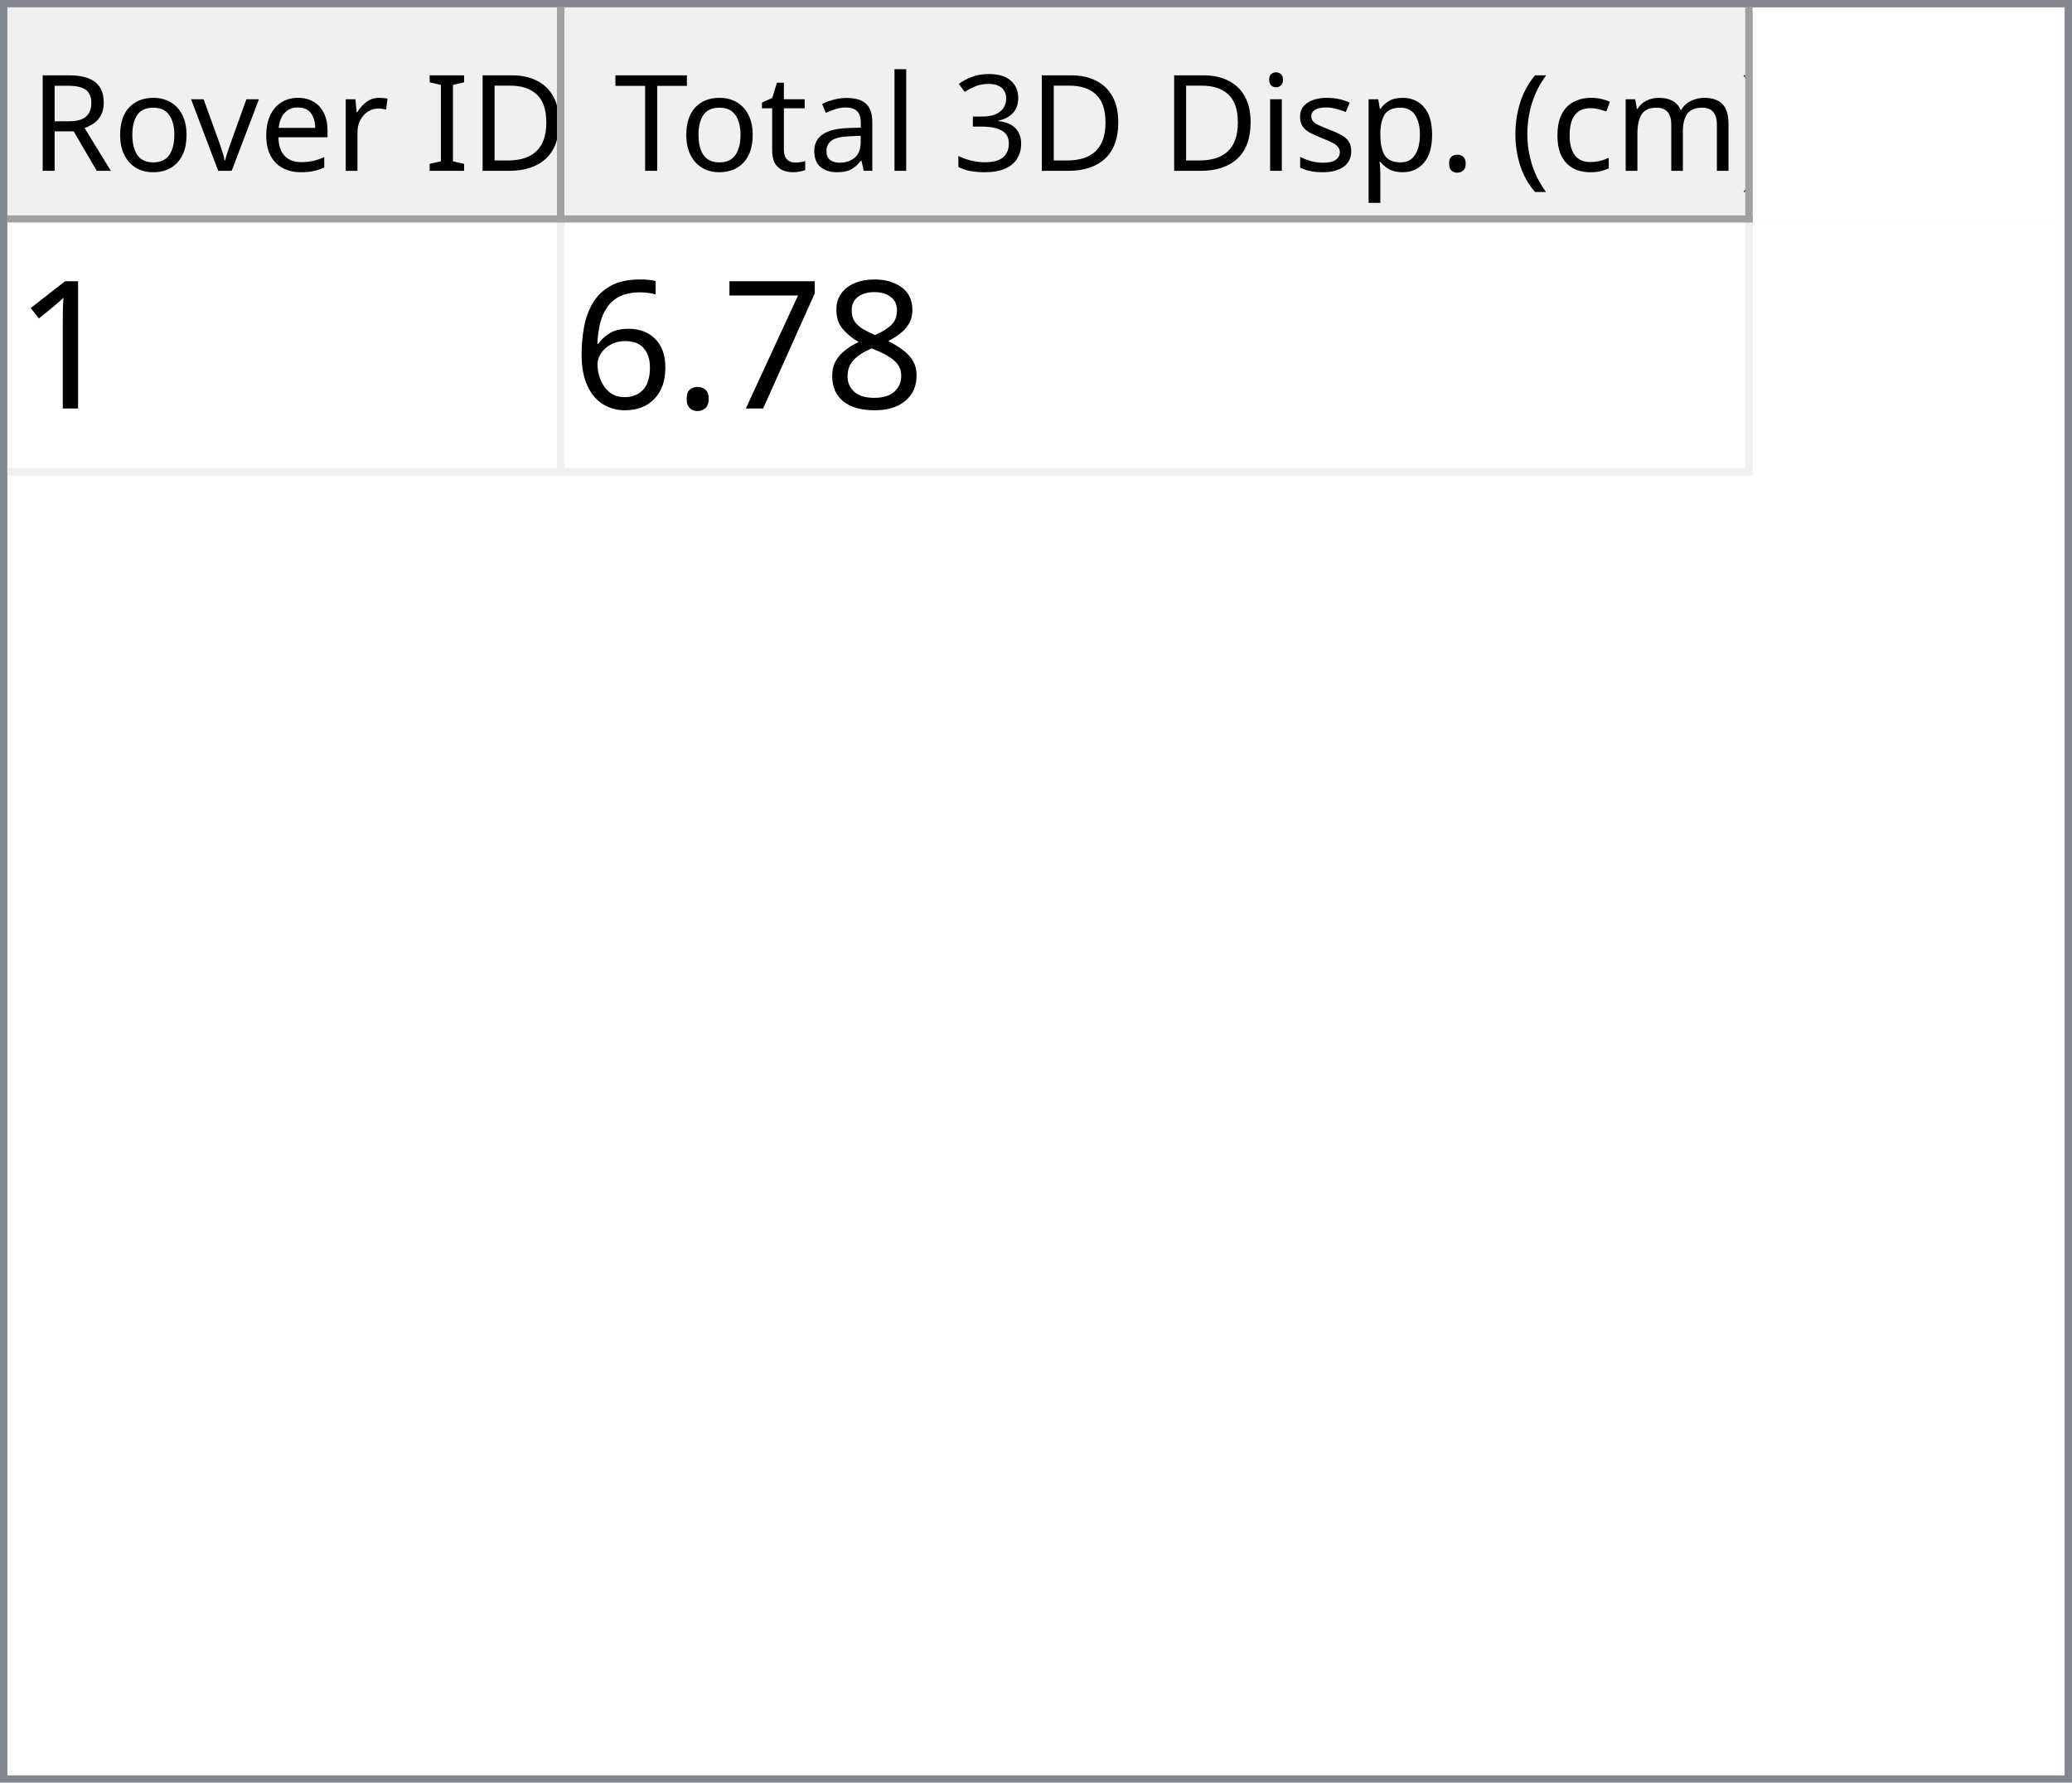
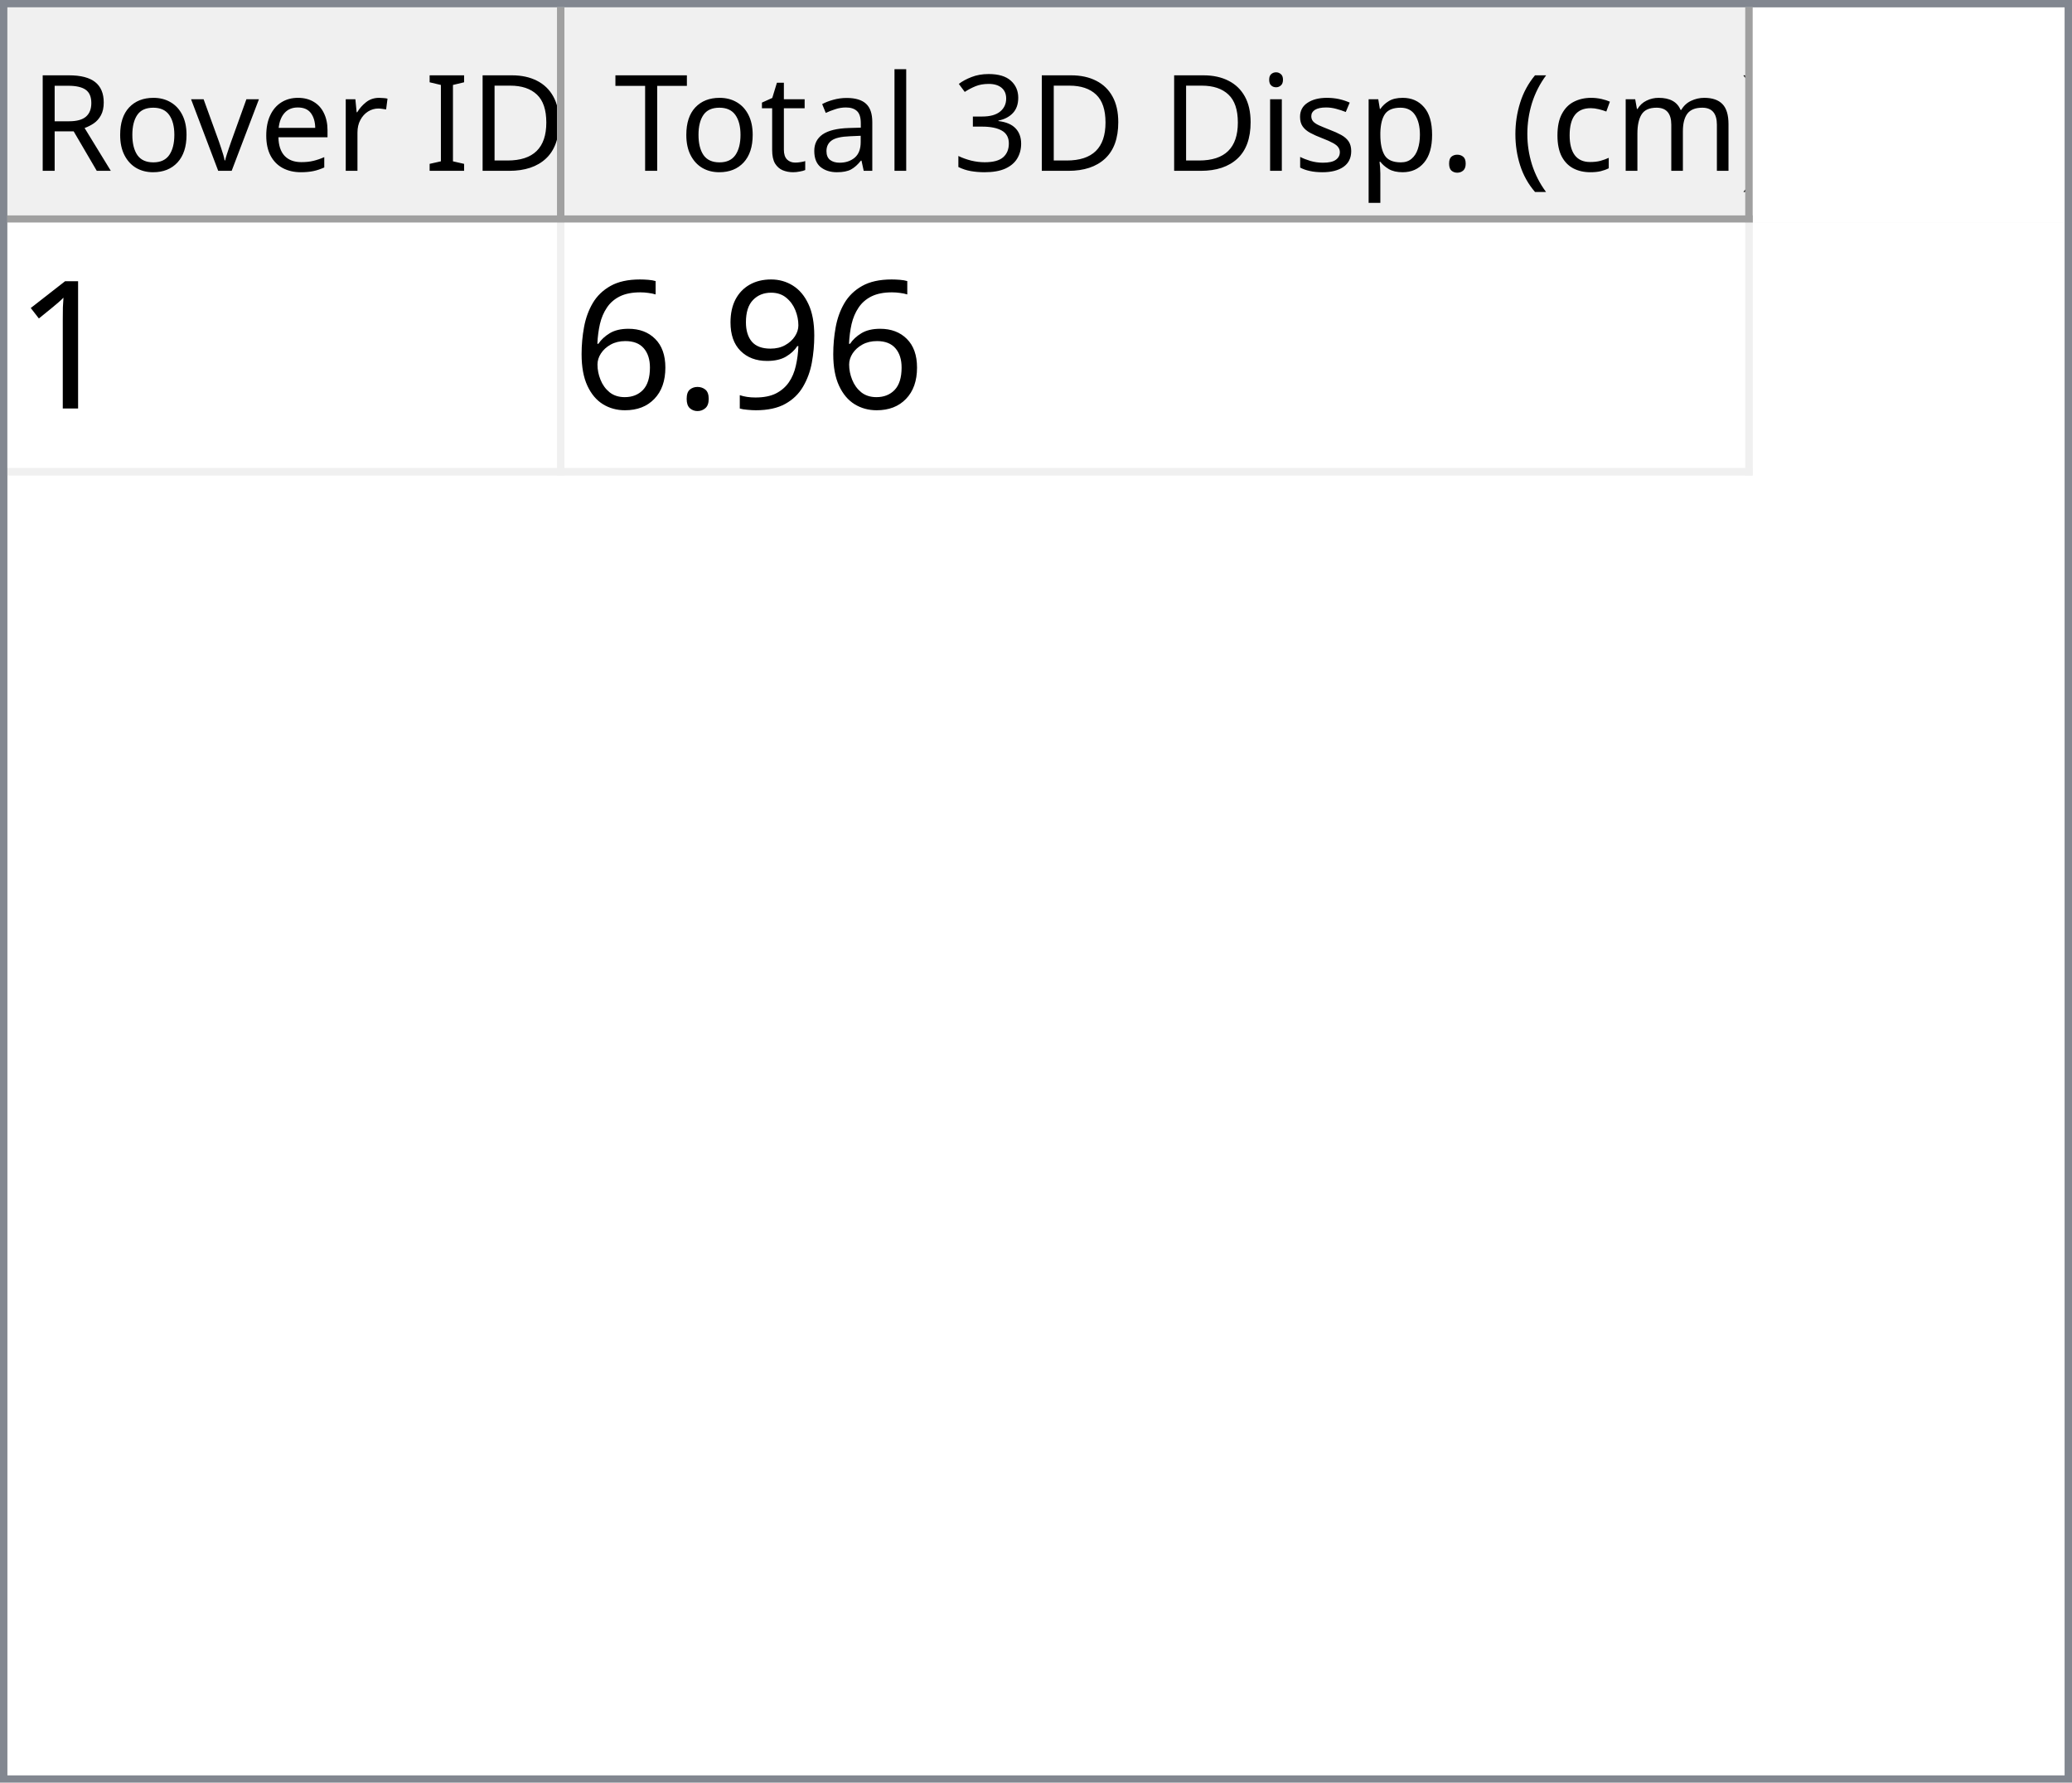
<svg xmlns="http://www.w3.org/2000/svg" style="fill-opacity:1; color-rendering:auto; color-interpolation:auto; text-rendering:auto; stroke:black; stroke-linecap:square; stroke-miterlimit:10; shape-rendering:auto; stroke-opacity:1; fill:black; stroke-dasharray:none; font-weight:normal; stroke-width:1; font-family:'Dialog'; font-style:normal; stroke-linejoin:miter; font-size:12px; stroke-dashoffset:0; image-rendering:auto;" width="279" height="240">
  <defs id="genericDefs" />
  <g>
    <defs id="defs1">
      <clipPath clipPathUnits="userSpaceOnUse" id="clipPath1">
        <path d="M0 0 L279 0 L279 240 L0 240 L0 0 Z" />
      </clipPath>
      <clipPath clipPathUnits="userSpaceOnUse" id="clipPath2">
        <path d="M0 0 L0 240 L279 240 L279 0 Z" />
      </clipPath>
      <clipPath clipPathUnits="userSpaceOnUse" id="clipPath3">
        <path d="M0 0 L0 29 L277 29 L277 0 Z" />
      </clipPath>
      <clipPath clipPathUnits="userSpaceOnUse" id="clipPath4">
        <path d="M0 0 L0 29 L75 29 L75 0 Z" />
      </clipPath>
      <clipPath clipPathUnits="userSpaceOnUse" id="clipPath5">
        <path d="M1 1 L1 28 L74 28 L74 1 Z" />
      </clipPath>
      <clipPath clipPathUnits="userSpaceOnUse" id="clipPath6">
        <path d="M0 0 L0 27 L73 27 L73 0 Z" />
      </clipPath>
      <clipPath clipPathUnits="userSpaceOnUse" id="clipPath7">
        <path d="M-0.5 -0.5 L-0.5 28.5 L74.5 28.5 L74.5 -0.5 Z" />
      </clipPath>
      <clipPath clipPathUnits="userSpaceOnUse" id="clipPath8">
        <path d="M0 0 L0 29 L160 29 L160 0 Z" />
      </clipPath>
      <clipPath clipPathUnits="userSpaceOnUse" id="clipPath9">
        <path d="M1 1 L1 28 L159 28 L159 1 Z" />
      </clipPath>
      <clipPath clipPathUnits="userSpaceOnUse" id="clipPath10">
        <path d="M0 0 L0 27 L158 27 L158 0 Z" />
      </clipPath>
      <clipPath clipPathUnits="userSpaceOnUse" id="clipPath11">
        <path d="M-0.5 -0.5 L-0.5 28.5 L159.5 28.5 L159.5 -0.5 Z" />
      </clipPath>
      <clipPath clipPathUnits="userSpaceOnUse" id="clipPath12">
        <path d="M0 0 L0 209 L277 209 L277 0 Z" />
      </clipPath>
      <clipPath clipPathUnits="userSpaceOnUse" id="clipPath13">
        <path d="M0 0 L0 34 L235 34 L235 0 Z" />
      </clipPath>
      <clipPath clipPathUnits="userSpaceOnUse" id="clipPath14">
        <path d="M-0.5 -0.5 L-0.5 33.5 L234.5 33.5 L234.5 -0.5 Z" />
      </clipPath>
      <clipPath clipPathUnits="userSpaceOnUse" id="clipPath15">
        <path d="M0 0 L0 33 L74 33 L74 0 Z" />
      </clipPath>
      <clipPath clipPathUnits="userSpaceOnUse" id="clipPath16">
        <path d="M0 0 L0 33 L159 33 L159 0 Z" />
      </clipPath>
      <font horiz-adv-x="64.551" id="font1">
        <font-face ascent="107.91" descent="25.098" units-per-em="100" style="font-style:normal; font-family:Segoe UI; font-weight:normal;" />
        <missing-glyph horiz-adv-x="64.551" d="M8.109 0 L8.109 68.266 L56.453 68.266 L56.453 0 L8.109 0 ZM15.328 7.234 L49.219 7.234 L49.219 61.031 L15.328 61.031 L15.328 7.234 Z" />
        <glyph unicode="D" horiz-adv-x="70.117" d="M9.188 0 L9.188 70.016 L28.516 70.016 Q65.531 70.016 65.531 35.891 Q65.531 19.672 55.25 9.836 Q44.969 0 27.734 0 L9.188 0 ZM17.391 62.594 L17.391 7.422 L27.828 7.422 Q41.609 7.422 49.273 14.797 Q56.938 22.172 56.938 35.688 Q56.938 62.594 28.328 62.594 L17.391 62.594 Z" />
        <glyph unicode="I" horiz-adv-x="26.611" d="M17.391 0 L9.188 0 L9.188 70.016 L17.391 70.016 L17.391 0 Z" />
        <glyph unicode=" " horiz-adv-x="27.393" d="" />
        <glyph unicode="r" horiz-adv-x="34.766" d="M34.188 41.891 Q32.078 43.5 28.125 43.5 Q23 43.5 19.555 38.672 Q16.109 33.844 16.109 25.484 L16.109 0 L8.109 0 L8.109 50 L16.109 50 L16.109 39.703 L16.312 39.703 Q18.016 44.969 21.531 47.922 Q25.047 50.875 29.391 50.875 Q32.516 50.875 34.188 50.203 L34.188 41.891 Z" />
        <glyph unicode="e" horiz-adv-x="52.295" d="M48.297 23 L12.984 23 Q13.188 14.656 17.484 10.109 Q21.781 5.562 29.297 5.562 Q37.75 5.562 44.828 11.141 L44.828 3.609 Q38.234 -1.172 27.391 -1.172 Q16.797 -1.172 10.742 5.641 Q4.688 12.453 4.688 24.812 Q4.688 36.469 11.305 43.82 Q17.922 51.172 27.734 51.172 Q37.547 51.172 42.922 44.828 Q48.297 38.484 48.297 27.203 L48.297 23 ZM40.094 29.781 Q40.047 36.719 36.75 40.578 Q33.453 44.438 27.594 44.438 Q21.922 44.438 17.969 40.383 Q14.016 36.328 13.094 29.781 L40.094 29.781 Z" />
        <glyph unicode="v" horiz-adv-x="47.9" d="M47.406 50 L27.484 0 L19.625 0 L0.688 50 L9.469 50 L22.172 13.672 Q23.578 9.672 23.922 6.688 L24.125 6.688 Q24.609 10.453 25.688 13.484 L38.969 50 L47.406 50 Z" />
        <glyph unicode="o" horiz-adv-x="58.594" d="M29 -1.172 Q17.922 -1.172 11.305 5.836 Q4.688 12.844 4.688 24.422 Q4.688 37.016 11.57 44.094 Q18.453 51.172 30.172 51.172 Q41.359 51.172 47.633 44.289 Q53.906 37.406 53.906 25.203 Q53.906 13.234 47.141 6.031 Q40.375 -1.172 29 -1.172 ZM29.594 44.438 Q21.875 44.438 17.383 39.188 Q12.891 33.938 12.891 24.703 Q12.891 15.828 17.43 10.695 Q21.969 5.562 29.594 5.562 Q37.359 5.562 41.531 10.594 Q45.703 15.625 45.703 24.906 Q45.703 34.281 41.531 39.359 Q37.359 44.438 29.594 44.438 Z" />
        <glyph unicode="R" horiz-adv-x="59.814" d="M59.375 0 L49.609 0 L37.891 19.625 Q36.281 22.359 34.766 24.289 Q33.25 26.219 31.664 27.438 Q30.078 28.656 28.25 29.219 Q26.422 29.781 24.125 29.781 L17.391 29.781 L17.391 0 L9.188 0 L9.188 70.016 L30.078 70.016 Q34.672 70.016 38.555 68.867 Q42.438 67.719 45.289 65.375 Q48.141 63.031 49.758 59.547 Q51.375 56.062 51.375 51.375 Q51.375 47.703 50.273 44.656 Q49.172 41.609 47.148 39.211 Q45.125 36.812 42.266 35.133 Q39.406 33.453 35.844 32.516 L35.844 32.328 Q37.594 31.547 38.891 30.547 Q40.188 29.547 41.359 28.18 Q42.531 26.812 43.68 25.078 Q44.828 23.344 46.234 21.047 L59.375 0 ZM17.391 62.594 L17.391 37.203 L28.516 37.203 Q31.594 37.203 34.203 38.133 Q36.812 39.062 38.719 40.797 Q40.625 42.531 41.703 45.047 Q42.781 47.562 42.781 50.688 Q42.781 56.297 39.141 59.445 Q35.5 62.594 28.609 62.594 L17.391 62.594 Z" />
        <glyph unicode=")" horiz-adv-x="30.176" d="M8.297 -15.922 L1.172 -15.922 Q16.406 2.344 16.406 26.812 Q16.406 51.469 1.078 70.016 L8.297 70.016 Q23.531 52.156 23.531 26.703 Q23.531 1.375 8.297 -15.922 Z" />
        <glyph unicode="m" horiz-adv-x="86.133" d="M79.109 0 L71.094 0 L71.094 28.719 Q71.094 37.016 68.531 40.727 Q65.969 44.438 59.906 44.438 Q54.781 44.438 51.195 39.75 Q47.609 35.062 47.609 28.516 L47.609 0 L39.594 0 L39.594 29.688 Q39.594 44.438 28.219 44.438 Q22.953 44.438 19.531 40.016 Q16.109 35.594 16.109 28.516 L16.109 0 L8.109 0 L8.109 50 L16.109 50 L16.109 42.094 L16.312 42.094 Q21.625 51.172 31.844 51.172 Q36.969 51.172 40.773 48.312 Q44.578 45.453 46 40.828 Q51.562 51.172 62.594 51.172 Q79.109 51.172 79.109 30.812 L79.109 0 Z" />
        <glyph unicode="c" horiz-adv-x="46.191" d="M42.188 2.297 Q36.422 -1.172 28.516 -1.172 Q17.828 -1.172 11.258 5.789 Q4.688 12.75 4.688 23.828 Q4.688 36.188 11.766 43.68 Q18.844 51.172 30.672 51.172 Q37.25 51.172 42.281 48.734 L42.281 40.531 Q36.719 44.438 30.375 44.438 Q22.703 44.438 17.797 38.945 Q12.891 33.453 12.891 24.516 Q12.891 15.719 17.508 10.641 Q22.125 5.562 29.891 5.562 Q36.422 5.562 42.188 9.906 L42.188 2.297 Z" />
        <glyph unicode="(" horiz-adv-x="30.176" d="M29.109 -15.922 L21.969 -15.922 Q6.844 1.375 6.844 26.703 Q6.844 52.156 21.969 70.016 L29.203 70.016 Q13.875 51.469 13.875 26.812 Q13.875 2.344 29.109 -15.922 Z" />
        <glyph unicode="." horiz-adv-x="21.68" d="M10.891 -1.078 Q8.641 -1.078 7.055 0.539 Q5.469 2.156 5.469 4.391 Q5.469 6.641 7.055 8.273 Q8.641 9.906 10.891 9.906 Q13.188 9.906 14.797 8.273 Q16.406 6.641 16.406 4.391 Q16.406 2.156 14.797 0.539 Q13.188 -1.078 10.891 -1.078 Z" />
        <glyph unicode="p" horiz-adv-x="58.789" d="M16.312 7.234 L16.109 7.234 L16.109 -23 L8.109 -23 L8.109 50 L16.109 50 L16.109 41.219 L16.312 41.219 Q22.219 51.172 33.594 51.172 Q43.266 51.172 48.688 44.461 Q54.109 37.75 54.109 26.469 Q54.109 13.922 48 6.375 Q41.891 -1.172 31.297 -1.172 Q21.578 -1.172 16.312 7.234 ZM16.109 27.391 L16.109 20.406 Q16.109 14.203 20.141 9.883 Q24.172 5.562 30.375 5.562 Q37.641 5.562 41.773 11.133 Q45.906 16.703 45.906 26.609 Q45.906 34.969 42.047 39.703 Q38.188 44.438 31.594 44.438 Q24.609 44.438 20.359 39.578 Q16.109 34.719 16.109 27.391 Z" />
        <glyph unicode="s" horiz-adv-x="42.432" d="M5.078 1.812 L5.078 10.406 Q11.625 5.562 19.484 5.562 Q30.031 5.562 30.031 12.594 Q30.031 14.594 29.125 15.992 Q28.219 17.391 26.68 18.461 Q25.141 19.531 23.07 20.383 Q21 21.234 18.609 22.172 Q15.281 23.484 12.766 24.828 Q10.25 26.172 8.57 27.859 Q6.891 29.547 6.031 31.695 Q5.172 33.844 5.172 36.719 Q5.172 40.234 6.789 42.945 Q8.406 45.656 11.086 47.484 Q13.766 49.312 17.211 50.242 Q20.656 51.172 24.312 51.172 Q30.812 51.172 35.938 48.922 L35.938 40.828 Q30.422 44.438 23.25 44.438 Q21 44.438 19.195 43.922 Q17.391 43.406 16.094 42.477 Q14.797 41.547 14.086 40.258 Q13.375 38.969 13.375 37.406 Q13.375 35.453 14.086 34.133 Q14.797 32.812 16.164 31.789 Q17.531 30.766 19.484 29.938 Q21.438 29.109 23.922 28.125 Q27.25 26.859 29.883 25.516 Q32.516 24.172 34.375 22.484 Q36.234 20.797 37.234 18.602 Q38.234 16.406 38.234 13.375 Q38.234 9.672 36.602 6.938 Q34.969 4.203 32.234 2.398 Q29.5 0.594 25.93 -0.289 Q22.359 -1.172 18.453 -1.172 Q10.75 -1.172 5.078 1.812 Z" />
        <glyph unicode="i" horiz-adv-x="24.219" d="M12.203 62.703 Q10.062 62.703 8.547 64.164 Q7.031 65.625 7.031 67.875 Q7.031 70.125 8.547 71.609 Q10.062 73.094 12.203 73.094 Q14.406 73.094 15.945 71.609 Q17.484 70.125 17.484 67.875 Q17.484 65.719 15.945 64.211 Q14.406 62.703 12.203 62.703 ZM16.109 0 L8.109 0 L8.109 50 L16.109 50 L16.109 0 Z" />
        <glyph unicode="3" horiz-adv-x="53.906" d="M46.531 19.828 Q46.531 15.094 44.75 11.211 Q42.969 7.328 39.719 4.57 Q36.469 1.812 31.93 0.297 Q27.391 -1.219 21.922 -1.219 Q11.922 -1.219 6 2.594 L6 11.188 Q13.094 5.609 22.219 5.609 Q25.875 5.609 28.828 6.539 Q31.781 7.469 33.906 9.227 Q36.031 10.984 37.18 13.477 Q38.328 15.969 38.328 19.094 Q38.328 32.812 18.797 32.812 L12.984 32.812 L12.984 39.594 L18.5 39.594 Q35.797 39.594 35.797 52.484 Q35.797 64.406 22.609 64.406 Q15.188 64.406 8.688 59.422 L8.688 67.188 Q15.375 71.188 24.609 71.188 Q29 71.188 32.57 69.969 Q36.141 68.75 38.68 66.555 Q41.219 64.359 42.609 61.281 Q44 58.203 44 54.5 Q44 40.672 30.031 36.719 L30.031 36.531 Q33.594 36.141 36.625 34.797 Q39.656 33.453 41.852 31.305 Q44.047 29.156 45.289 26.25 Q46.531 23.344 46.531 19.828 Z" />
        <glyph unicode="l" horiz-adv-x="24.219" d="M16.109 0 L8.109 0 L8.109 74.031 L16.109 74.031 L16.109 0 Z" />
        <glyph unicode="a" horiz-adv-x="50.879" d="M43.891 0 L35.891 0 L35.891 7.812 L35.688 7.812 Q30.469 -1.172 20.312 -1.172 Q12.844 -1.172 8.617 2.781 Q4.391 6.734 4.391 13.281 Q4.391 27.297 20.906 29.594 L35.891 31.688 Q35.891 44.438 25.594 44.438 Q16.547 44.438 9.281 38.281 L9.281 46.484 Q16.656 51.172 26.266 51.172 Q43.891 51.172 43.891 32.516 L43.891 0 ZM35.891 25.297 L23.828 23.641 Q18.266 22.859 15.43 20.875 Q12.594 18.891 12.594 13.875 Q12.594 10.203 15.211 7.883 Q17.828 5.562 22.172 5.562 Q28.125 5.562 32.008 9.742 Q35.891 13.922 35.891 20.312 L35.891 25.297 Z" />
        <glyph unicode="t" horiz-adv-x="33.887" d="M31.297 0.484 Q28.469 -1.078 23.828 -1.078 Q10.688 -1.078 10.688 13.578 L10.688 43.172 L2.094 43.172 L2.094 50 L10.688 50 L10.688 62.203 L18.703 64.797 L18.703 50 L31.297 50 L31.297 43.172 L18.703 43.172 L18.703 14.984 Q18.703 9.969 20.414 7.82 Q22.125 5.672 26.078 5.672 Q29.109 5.672 31.297 7.328 L31.297 0.484 Z" />
        <glyph unicode="T" horiz-adv-x="52.393" d="M50.594 62.594 L30.375 62.594 L30.375 0 L22.172 0 L22.172 62.594 L2 62.594 L2 70.016 L50.594 70.016 L50.594 62.594 Z" />
      </font>
      <font horiz-adv-x="75.0" id="font2">
        <font-face ascent="100.537" descent="21.973" units-per-em="100" style="font-style:normal; font-family:sans-serif; font-weight:normal;" />
        <missing-glyph horiz-adv-x="75.0" d="M12.5 0 L12.5 62.5 L62.5 62.5 L62.5 0 L12.5 0 ZM14.062 1.562 L60.938 1.562 L60.938 60.938 L14.062 60.938 L14.062 1.562 Z" />
        <glyph unicode="1" horiz-adv-x="55.615" d="M37.25 0 L28.469 0 L28.469 56 Q25.297 52.984 20.141 49.953 Q14.984 46.922 10.891 45.406 L10.891 53.906 Q18.266 57.375 23.781 62.305 Q29.297 67.234 31.594 71.875 L37.25 71.875 L37.25 0 Z" />
-         <glyph unicode="8" horiz-adv-x="55.615" d="M17.672 38.812 Q12.203 40.828 9.57 44.539 Q6.938 48.25 6.938 53.422 Q6.938 61.234 12.555 66.555 Q18.172 71.875 27.484 71.875 Q36.859 71.875 42.578 66.43 Q48.297 60.984 48.297 53.172 Q48.297 48.188 45.68 44.508 Q43.062 40.828 37.75 38.812 Q44.344 36.672 47.781 31.883 Q51.219 27.094 51.219 20.453 Q51.219 11.281 44.727 5.031 Q38.234 -1.219 27.641 -1.219 Q17.047 -1.219 10.547 5.055 Q4.047 11.328 4.047 20.703 Q4.047 27.688 7.594 32.398 Q11.141 37.109 17.672 38.812 ZM15.922 53.719 Q15.922 48.641 19.195 45.414 Q22.469 42.188 27.688 42.188 Q32.766 42.188 36.016 45.383 Q39.266 48.578 39.266 53.219 Q39.266 58.062 35.914 61.359 Q32.562 64.656 27.594 64.656 Q22.562 64.656 19.242 61.43 Q15.922 58.203 15.922 53.719 ZM13.094 20.656 Q13.094 16.891 14.875 13.375 Q16.656 9.859 20.172 7.93 Q23.688 6 27.734 6 Q34.031 6 38.133 10.055 Q42.234 14.109 42.234 20.359 Q42.234 26.703 38.016 30.859 Q33.797 35.016 27.438 35.016 Q21.234 35.016 17.164 30.914 Q13.094 26.812 13.094 20.656 Z" />
-         <glyph unicode="7" horiz-adv-x="55.615" d="M4.734 62.203 L4.734 70.656 L51.078 70.656 L51.078 63.812 Q44.234 56.547 37.523 44.484 Q30.812 32.422 27.156 19.672 Q24.516 10.688 23.781 0 L14.75 0 Q14.891 8.453 18.062 20.414 Q21.234 32.375 27.172 43.484 Q33.109 54.594 39.797 62.203 L4.734 62.203 Z" />
+         <glyph unicode="9" horiz-adv-x="55.615" d="M5.469 16.547 L13.922 17.328 Q14.984 11.375 18.016 8.688 Q21.047 6 25.781 6 Q29.828 6 32.883 7.859 Q35.938 9.719 37.891 12.82 Q39.844 15.922 41.164 21.195 Q42.484 26.469 42.484 31.938 Q42.484 32.516 42.438 33.688 Q39.797 29.5 35.234 26.883 Q30.672 24.266 25.344 24.266 Q16.453 24.266 10.305 30.711 Q4.156 37.156 4.156 47.703 Q4.156 58.594 10.578 65.234 Q17 71.875 26.656 71.875 Q33.641 71.875 39.43 68.117 Q45.219 64.359 48.219 57.398 Q51.219 50.438 51.219 37.25 Q51.219 23.531 48.242 15.406 Q45.266 7.281 39.383 3.031 Q33.5 -1.219 25.594 -1.219 Q17.188 -1.219 11.867 3.445 Q6.547 8.109 5.469 16.547 ZM41.453 48.141 Q41.453 55.719 37.43 60.156 Q33.406 64.594 27.734 64.594 Q21.875 64.594 17.531 59.812 Q13.188 55.031 13.188 47.406 Q13.188 40.578 17.312 36.305 Q21.438 32.031 27.484 32.031 Q33.594 32.031 37.523 36.305 Q41.453 40.578 41.453 48.141 Z" />
        <glyph unicode="." horiz-adv-x="27.783" d="M9.078 0 L9.078 10.016 L19.094 10.016 L19.094 0 L9.078 0 Z" />
        <glyph unicode="6" horiz-adv-x="55.615" d="M49.75 54.047 L41.016 53.375 Q39.844 58.547 37.703 60.891 Q34.125 64.656 28.906 64.656 Q24.703 64.656 21.531 62.312 Q17.391 59.281 14.992 53.469 Q12.594 47.656 12.5 36.922 Q15.672 41.75 20.266 44.094 Q24.859 46.438 29.891 46.438 Q38.672 46.438 44.852 39.969 Q51.031 33.5 51.031 23.25 Q51.031 16.5 48.125 10.719 Q45.219 4.938 40.141 1.859 Q35.062 -1.219 28.609 -1.219 Q17.625 -1.219 10.695 6.859 Q3.766 14.938 3.766 33.5 Q3.766 54.25 11.422 63.672 Q18.109 71.875 29.438 71.875 Q37.891 71.875 43.289 67.141 Q48.688 62.406 49.75 54.047 ZM13.875 23.188 Q13.875 18.656 15.797 14.508 Q17.719 10.359 21.188 8.18 Q24.656 6 28.469 6 Q34.031 6 38.039 10.492 Q42.047 14.984 42.047 22.703 Q42.047 30.125 38.086 34.398 Q34.125 38.672 28.125 38.672 Q22.172 38.672 18.023 34.398 Q13.875 30.125 13.875 23.188 Z" />
      </font>
    </defs>
    <g style="fill:white; stroke:white;">
      <rect x="0" y="0" width="279" style="clip-path:url(#clipPath1); stroke:none;" height="240" />
    </g>
    <g style="fill:white; text-rendering:optimizeSpeed; color-rendering:optimizeSpeed; image-rendering:optimizeSpeed; shape-rendering:crispEdges; stroke:white; color-interpolation:sRGB;">
      <rect x="0" width="279" height="240" y="0" style="stroke:none;" />
      <path style="stroke:none;" d="M0 240 L279 240 L279 0 L0 0 Z" />
    </g>
    <g style="fill:rgb(240,240,240); font-size:18px; font-family:'Segoe UI'; stroke:rgb(240,240,240);">
      <rect x="0" y="0" width="279" style="clip-path:url(#clipPath2); stroke:none;" height="240" />
    </g>
    <g style="fill:rgb(130,135,144); font-size:18px; font-family:'Segoe UI'; stroke:rgb(130,135,144);">
      <path d="M0 0 L279 0 L279 240 L0 240 L0 0 ZM1 1 L278 1 L278 239 L1 239 L1 1 Z" style="fill-rule:evenodd; clip-path:url(#clipPath2); stroke:none;" />
    </g>
    <g style="fill:white; font-size:18px; font-family:'Segoe UI'; stroke:white;" transform="translate(1,1)">
      <rect x="0" y="0" width="277" style="clip-path:url(#clipPath3); stroke:none;" height="29" />
    </g>
    <g style="fill:rgb(240,240,240); font-size:18px; font-family:'Segoe UI'; stroke:rgb(240,240,240);" transform="translate(1,1)">
      <rect x="0" y="0" width="75" style="clip-path:url(#clipPath4); stroke:none;" height="29" />
    </g>
    <g style="font-family:'Segoe UI'; font-size:18px;" transform="translate(2,2)">
      <text x="2" xml:space="preserve" y="21" style="clip-path:url(#clipPath6); stroke:none;">Rover ID</text>
    </g>
    <g transform="translate(1.5,1.5)" style="fill:rgb(160,160,160); font-size:18px; font-family:'Segoe UI'; stroke:rgb(160,160,160); stroke-linejoin:bevel;">
      <line x1="74" x2="74" y1="0" style="fill:none; clip-path:url(#clipPath7);" y2="28" />
    </g>
    <g transform="matrix(1,0,0,1,1,1) translate(0.5,0.5)" style="fill:rgb(160,160,160); font-size:18px; font-family:'Segoe UI'; stroke:rgb(160,160,160); stroke-linejoin:bevel;">
      <line x1="0" x2="74" y1="28" style="fill:none; clip-path:url(#clipPath7);" y2="28" />
    </g>
    <g style="fill:rgb(240,240,240); font-size:18px; font-family:'Segoe UI'; stroke:rgb(240,240,240);" transform="translate(76,1)">
      <rect x="0" y="0" width="160" style="clip-path:url(#clipPath8); stroke:none;" height="29" />
    </g>
    <g style="font-family:'Segoe UI'; font-size:18px;" transform="translate(77,2)">
      <text x="1" xml:space="preserve" y="21" style="clip-path:url(#clipPath10); stroke:none;"> Total 3D Disp. (cm)</text>
    </g>
    <g transform="translate(76.5,1.5)" style="fill:rgb(160,160,160); font-size:18px; font-family:'Segoe UI'; stroke:rgb(160,160,160); stroke-linejoin:bevel;">
      <line x1="159" x2="159" y1="0" style="fill:none; clip-path:url(#clipPath11);" y2="28" />
    </g>
    <g transform="matrix(1,0,0,1,76,1) translate(0.5,0.5)" style="fill:rgb(160,160,160); font-size:18px; font-family:'Segoe UI'; stroke:rgb(160,160,160); stroke-linejoin:bevel;">
      <line x1="0" x2="159" y1="28" style="fill:none; clip-path:url(#clipPath11);" y2="28" />
    </g>
    <g style="fill:white; font-size:18px; font-family:'Segoe UI'; stroke:white;" transform="translate(1,30)">
      <rect x="0" y="0" width="277" style="clip-path:url(#clipPath12); stroke:none;" height="209" />
    </g>
    <g style="fill:rgb(240,240,240); font-size:24px; font-family:sans-serif; stroke:rgb(240,240,240);" transform="translate(1,30)">
      <rect x="0" y="0" width="235" style="clip-path:url(#clipPath13); stroke:none;" height="34" />
      <line transform="translate(0.5,0.5)" x1="0" x2="234" y1="33" style="clip-path:url(#clipPath14); fill:none; stroke-linejoin:bevel;" y2="33" />
    </g>
    <g transform="matrix(1,0,0,1,1,30) translate(0.5,0.5)" style="fill:rgb(240,240,240); font-size:24px; font-family:sans-serif; stroke:rgb(240,240,240); stroke-linejoin:bevel;">
      <line x1="74" x2="74" y1="0" style="fill:none; clip-path:url(#clipPath14);" y2="33" />
    </g>
    <g transform="matrix(1,0,0,1,1,30) translate(0.5,0.5)" style="fill:rgb(240,240,240); font-size:24px; font-family:sans-serif; stroke:rgb(240,240,240); stroke-linejoin:bevel;">
      <line x1="234" x2="234" y1="0" style="fill:none; clip-path:url(#clipPath14);" y2="33" />
    </g>
    <g style="fill:white; font-size:24px; font-family:sans-serif; stroke:white;" transform="matrix(1,0,0,1,1,30)">
      <rect x="0" y="0" width="74" style="clip-path:url(#clipPath15); stroke:none;" height="33" />
      <text x="1" y="25" style="fill:black; clip-path:url(#clipPath15); stroke:none;" xml:space="preserve">1</text>
    </g>
    <g style="fill:white; font-size:24px; font-family:sans-serif; stroke:white;" transform="matrix(1,0,0,1,1,30) translate(75,0)">
      <rect x="0" y="0" width="159" style="clip-path:url(#clipPath16); stroke:none;" height="33" />
-       <text x="1" y="25" style="fill:black; clip-path:url(#clipPath16); stroke:none;" xml:space="preserve">6.78</text>
+       <text x="1" y="25" style="fill:black; clip-path:url(#clipPath16); stroke:none;" xml:space="preserve">6.96</text>
    </g>
  </g>
</svg>
